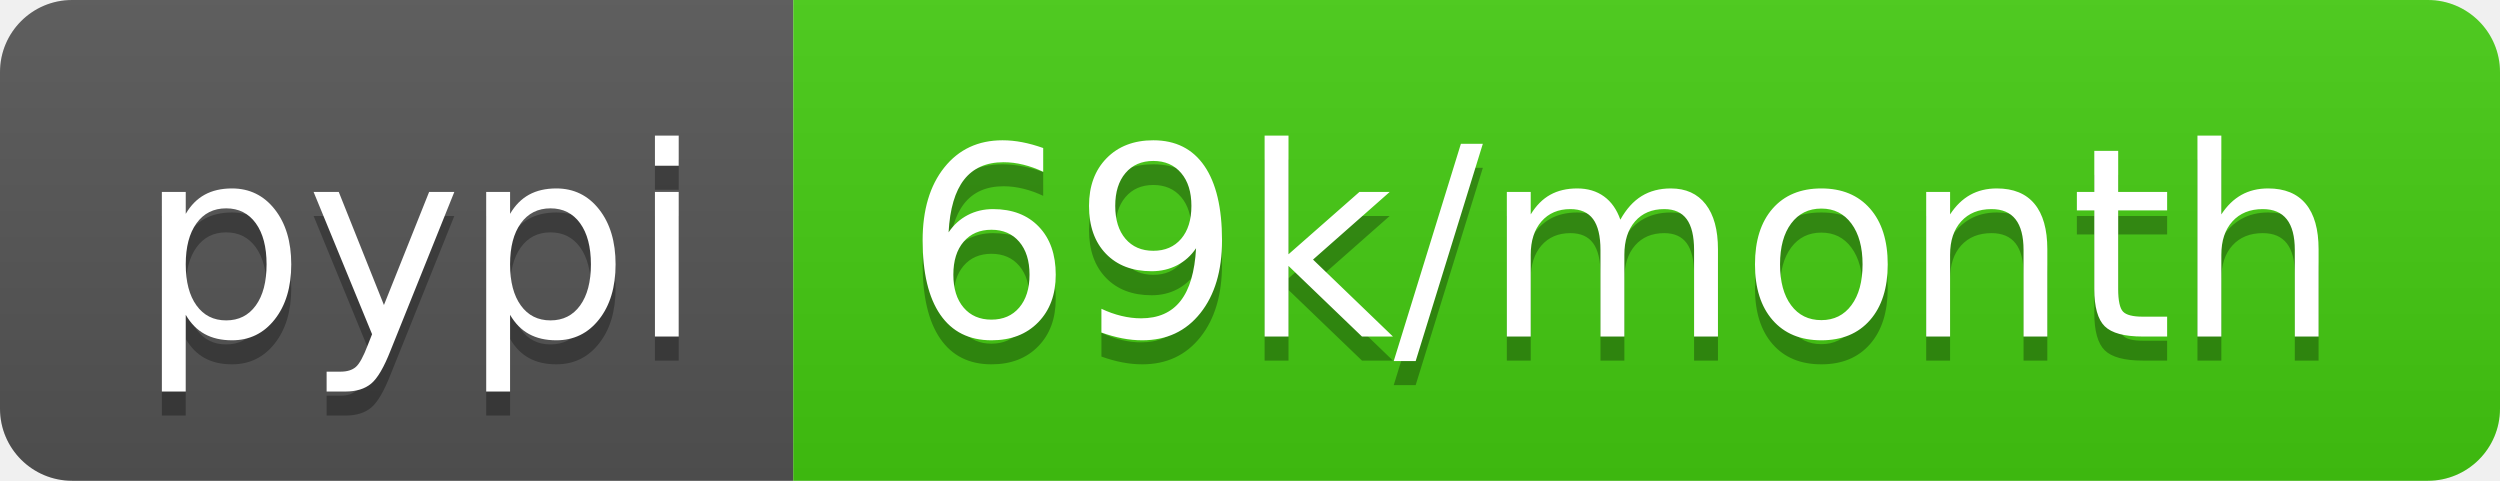
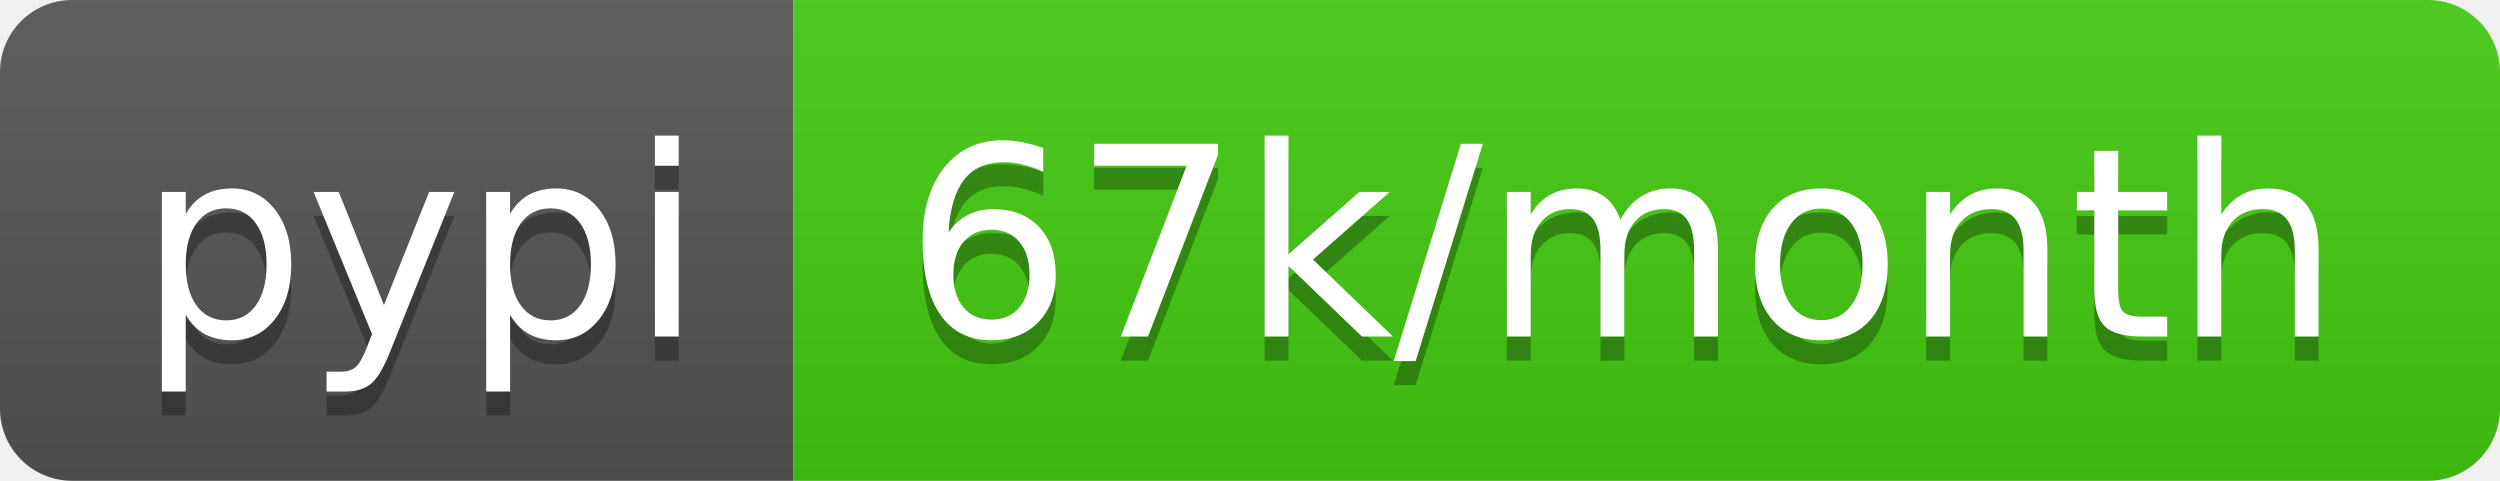
- <svg xmlns="http://www.w3.org/2000/svg" width="104" height="20" role="img" aria-label="pypi: 69k/month">
+ <svg xmlns="http://www.w3.org/2000/svg" width="104" height="20" role="img" aria-label="pypi: 67k/month">
  <linearGradient id="s" x2="0" y2="100%">
    <stop offset="0" stop-color="#bbb" stop-opacity=".1" />
    <stop offset="1" stop-opacity=".1" />
  </linearGradient>
  <clipPath id="r">
    <rect width="104" height="20" rx="3" fill="#fff" />
  </clipPath>
  <g clip-path="url(#r)">
    <rect width="33" height="20" fill="#555" />
    <rect x="33" width="71" height="20" fill="#4c1" />
    <rect width="104" height="20" fill="url(#s)" />
  </g>
  <g fill="#fff" text-anchor="middle" font-family="Verdana,Geneva,DejaVu Sans,sans-serif" text-rendering="geometricPrecision" font-size="110">
    <text aria-hidden="true" x="175" y="150" fill="#010101" fill-opacity=".3" transform="scale(.1)" textLength="230">pypi</text>
    <text x="175" y="140" transform="scale(.1)" fill="#fff" textLength="230">pypi</text>
-     <text aria-hidden="true" x="675" y="150" fill="#010101" fill-opacity=".3" transform="scale(.1)" textLength="610">69k/month</text>
-     <text x="675" y="140" transform="scale(.1)" fill="#fff" textLength="610">69k/month</text>
+     <text aria-hidden="true" x="675" y="150" fill="#010101" fill-opacity=".3" transform="scale(.1)" textLength="610">67k/month</text>
+     <text x="675" y="140" transform="scale(.1)" fill="#fff" textLength="610">67k/month</text>
  </g>
</svg>
